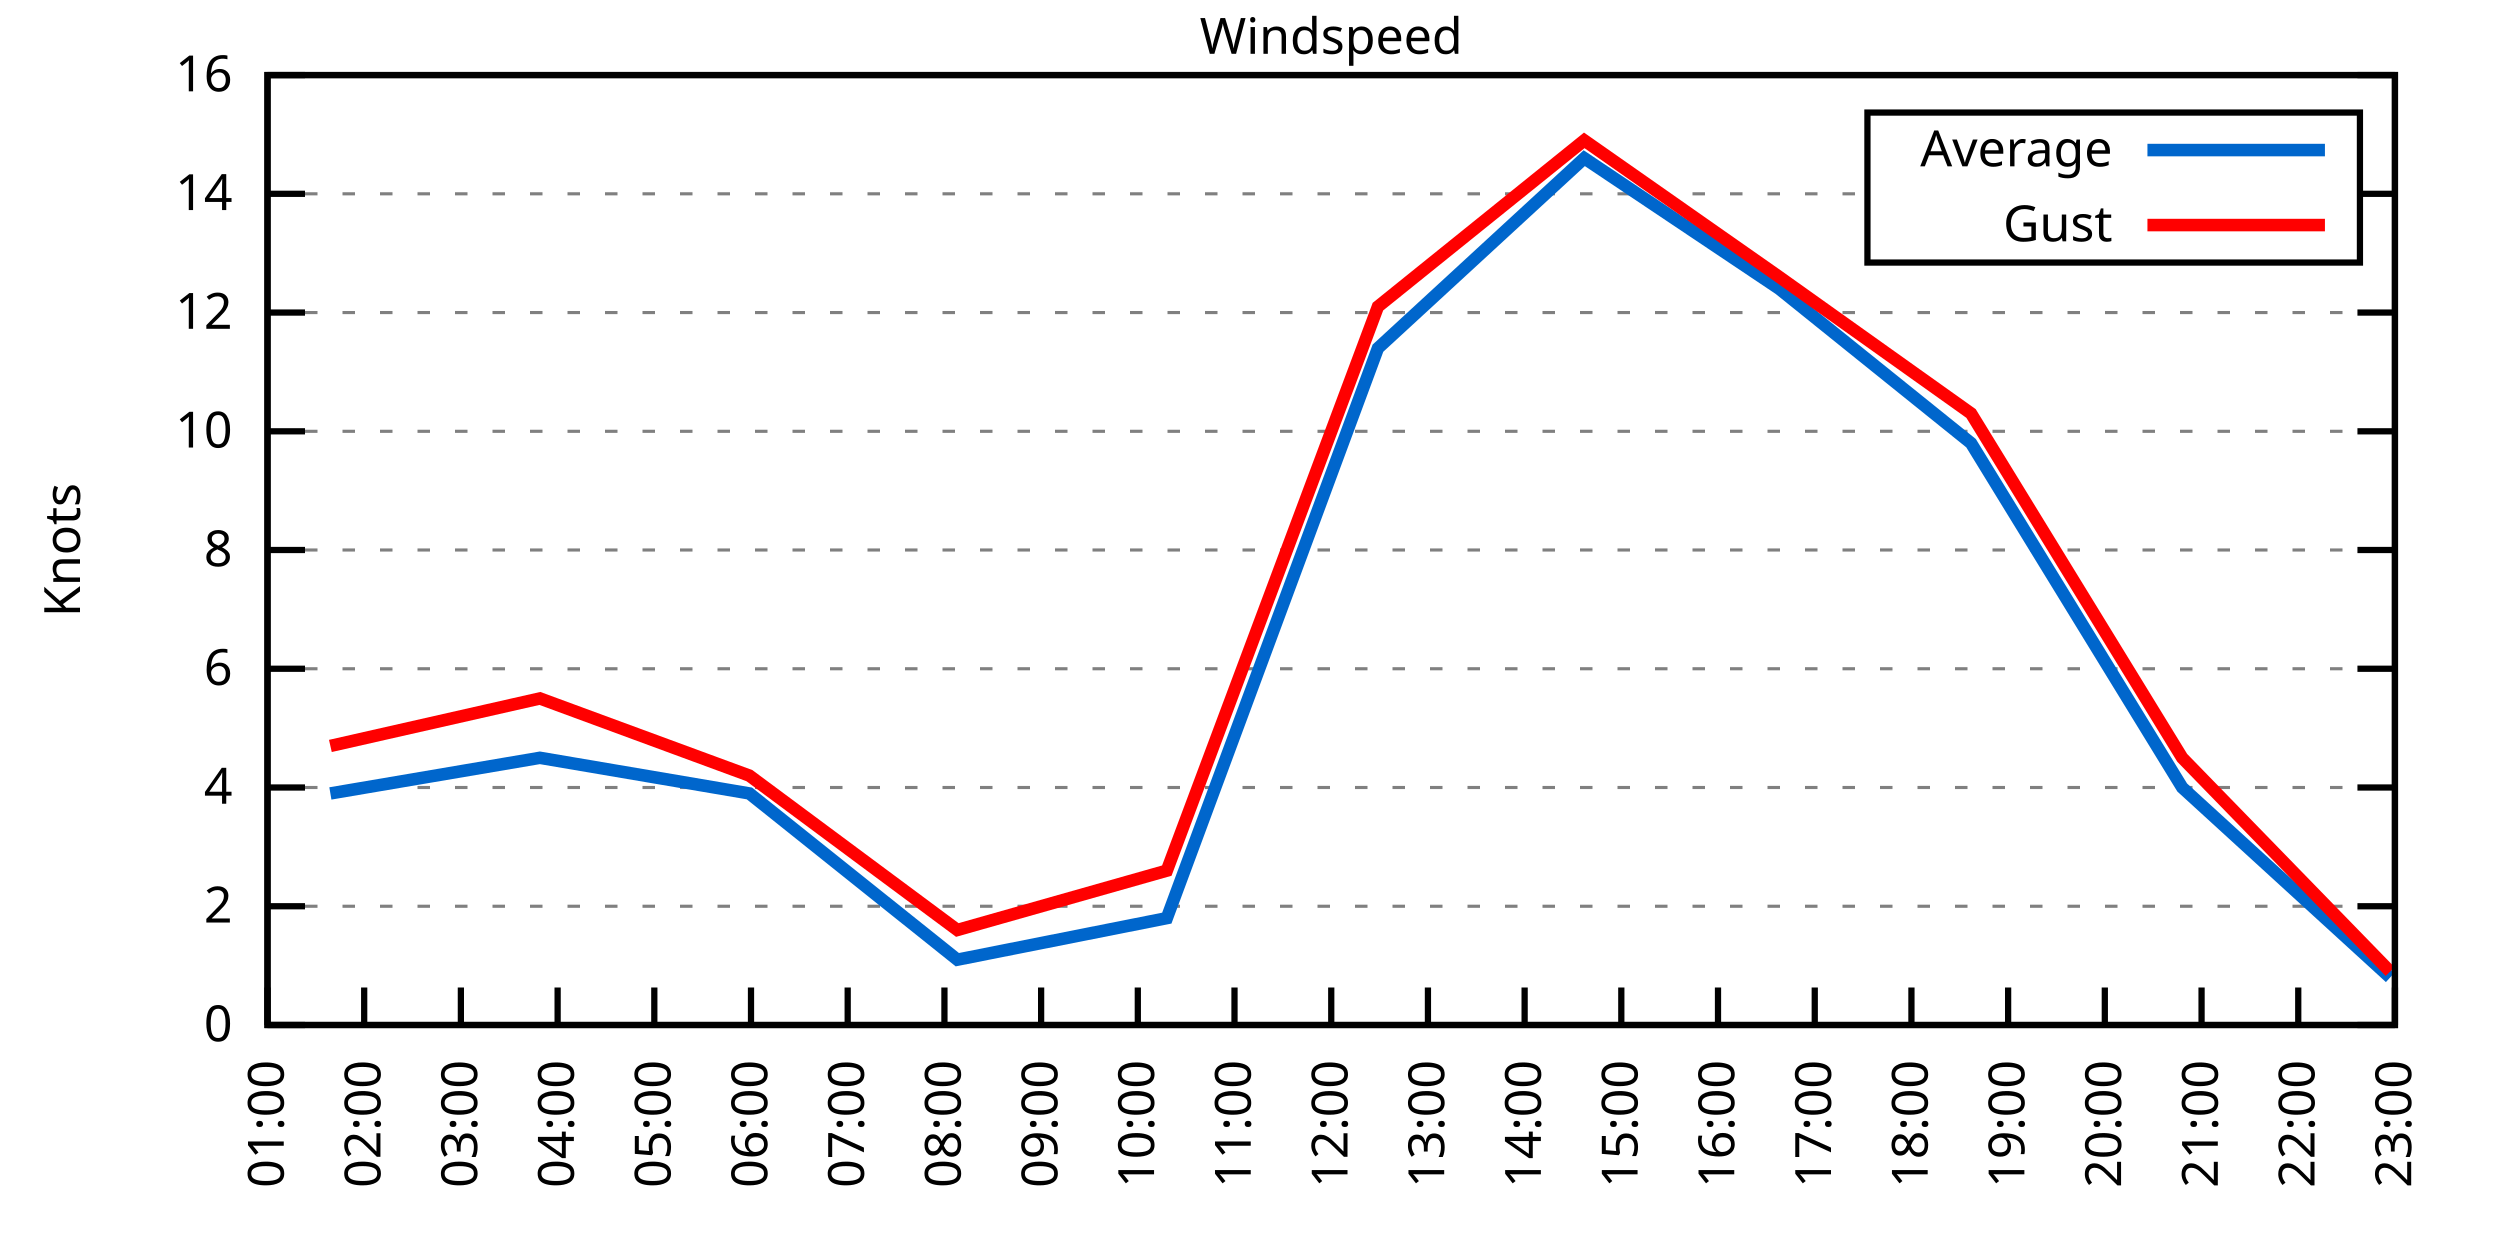
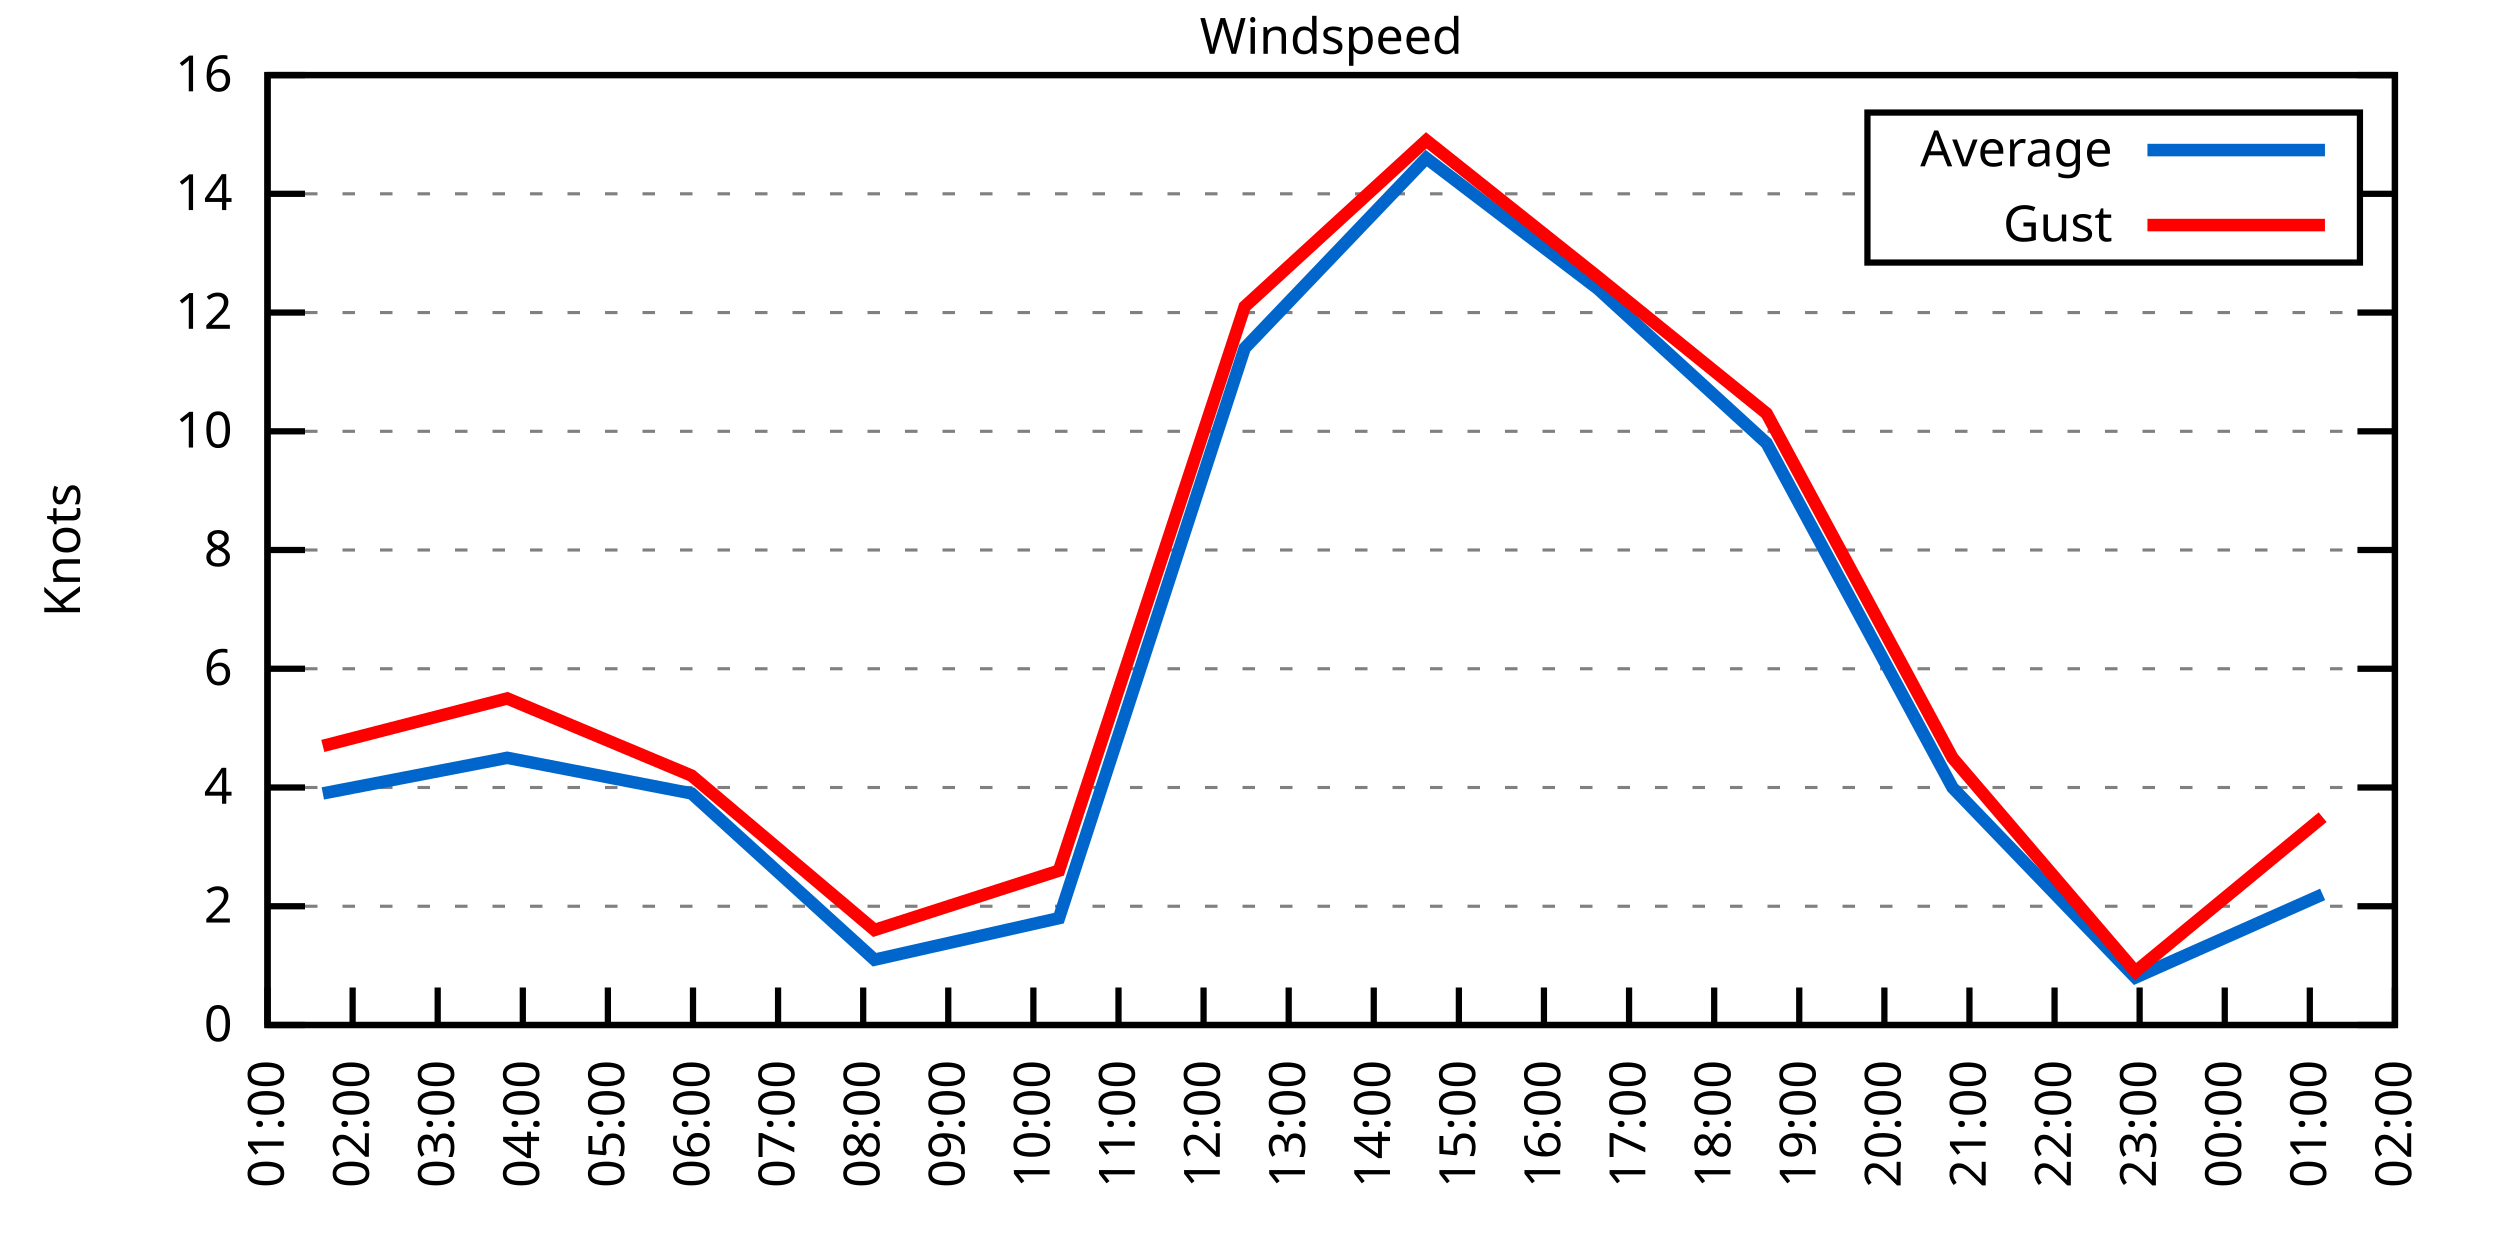
<svg xmlns="http://www.w3.org/2000/svg" xmlns:xlink="http://www.w3.org/1999/xlink" width="400" height="200" viewBox="0 0 400 200">
  <g id="gnuplot_canvas">
    <rect x="0" y="0" width="400" height="200" fill="none" />
    <defs>
      <circle id="gpDot" r="0.5" stroke-width="0.5" stroke="currentColor" />
      <path id="gpPt0" stroke-width="0.333" stroke="currentColor" d="M-1,0 h2 M0,-1 v2" />
      <path id="gpPt1" stroke-width="0.333" stroke="currentColor" d="M-1,-1 L1,1 M1,-1 L-1,1" />
      <path id="gpPt2" stroke-width="0.333" stroke="currentColor" d="M-1,0 L1,0 M0,-1 L0,1 M-1,-1 L1,1 M-1,1 L1,-1" />
      <rect id="gpPt3" stroke-width="0.333" stroke="currentColor" x="-1" y="-1" width="2" height="2" />
      <rect id="gpPt4" stroke-width="0.333" stroke="currentColor" fill="currentColor" x="-1" y="-1" width="2" height="2" />
      <circle id="gpPt5" stroke-width="0.333" stroke="currentColor" cx="0" cy="0" r="1" />
      <use xlink:href="#gpPt5" id="gpPt6" fill="currentColor" stroke="none" />
      <path id="gpPt7" stroke-width="0.333" stroke="currentColor" d="M0,-1.33 L-1.33,0.67 L1.33,0.67 z" />
      <use xlink:href="#gpPt7" id="gpPt8" fill="currentColor" stroke="none" />
      <use xlink:href="#gpPt7" id="gpPt9" stroke="currentColor" transform="rotate(180)" />
      <use xlink:href="#gpPt9" id="gpPt10" fill="currentColor" stroke="none" />
      <use xlink:href="#gpPt3" id="gpPt11" stroke="currentColor" transform="rotate(45)" />
      <use xlink:href="#gpPt11" id="gpPt12" fill="currentColor" stroke="none" />
      <path id="gpPt13" stroke-width="0.333" stroke="currentColor" d="M0,1.330 L1.265,0.411 L0.782,-1.067 L-0.782,-1.076 L-1.265,0.411 z" />
      <use xlink:href="#gpPt13" id="gpPt14" fill="currentColor" stroke="none" />
      <filter id="textbox" filterUnits="objectBoundingBox" x="0" y="0" height="1" width="1">
        <feFlood flood-color="white" flood-opacity="1" result="bgnd" />
        <feComposite in="SourceGraphic" in2="bgnd" operator="atop" />
      </filter>
      <filter id="greybox" filterUnits="objectBoundingBox" x="0" y="0" height="1" width="1">
        <feFlood flood-color="lightgrey" flood-opacity="1" result="grey" />
        <feComposite in="SourceGraphic" in2="grey" operator="atop" />
      </filter>
    </defs>
    <g fill="none" color="white" stroke="currentColor" stroke-width="1.00" stroke-linecap="butt" stroke-linejoin="miter">
</g>
    <g fill="none" color="black" stroke="currentColor" stroke-width="1.00" stroke-linecap="butt" stroke-linejoin="miter">
      <g stroke="none" shape-rendering="crispEdges">
        <polygon fill="rgb(255, 255, 255)" points="42.80,164.00 383.18,164.00 383.18,12.02 42.80,12.02 " />
      </g>
    </g>
    <g fill="none" color="black" stroke="currentColor" stroke-width="1.00" stroke-linecap="butt" stroke-linejoin="miter">
</g>
    <g fill="none" color="black" stroke="black" stroke-width="0.50" stroke-linecap="butt" stroke-linejoin="miter">
</g>
    <g fill="none" color="gray" stroke="currentColor" stroke-width="0.50" stroke-linecap="butt" stroke-linejoin="miter">
      <path stroke="gray" stroke-dasharray="2,4" class="gridline" d="M42.80,164.00 L383.19,164.00  " />
    </g>
    <g fill="none" color="gray" stroke="gray" stroke-width="1.00" stroke-linecap="butt" stroke-linejoin="miter">
</g>
    <g fill="none" color="black" stroke="currentColor" stroke-width="1.00" stroke-linecap="butt" stroke-linejoin="miter">
      <path stroke="black" d="M42.80,164.00 L48.80,164.00 M383.19,164.00 L377.19,164.00  " />
      <g transform="translate(37.20,166.60)" stroke="none" fill="black" font-family="Sans" font-size="8.00" text-anchor="end">
        <text>
          <tspan font-family="Sans"> 0</tspan>
        </text>
      </g>
    </g>
    <g fill="none" color="black" stroke="currentColor" stroke-width="1.00" stroke-linecap="butt" stroke-linejoin="miter">
</g>
    <g fill="none" color="black" stroke="black" stroke-width="0.50" stroke-linecap="butt" stroke-linejoin="miter">
</g>
    <g fill="none" color="gray" stroke="currentColor" stroke-width="0.50" stroke-linecap="butt" stroke-linejoin="miter">
      <path stroke="gray" stroke-dasharray="2,4" class="gridline" d="M42.80,145.00 L383.19,145.00  " />
    </g>
    <g fill="none" color="gray" stroke="gray" stroke-width="1.00" stroke-linecap="butt" stroke-linejoin="miter">
</g>
    <g fill="none" color="black" stroke="currentColor" stroke-width="1.00" stroke-linecap="butt" stroke-linejoin="miter">
      <path stroke="black" d="M42.80,145.00 L48.80,145.00 M383.19,145.00 L377.19,145.00  " />
      <g transform="translate(37.20,147.60)" stroke="none" fill="black" font-family="Sans" font-size="8.00" text-anchor="end">
        <text>
          <tspan font-family="Sans"> 2</tspan>
        </text>
      </g>
    </g>
    <g fill="none" color="black" stroke="currentColor" stroke-width="1.00" stroke-linecap="butt" stroke-linejoin="miter">
</g>
    <g fill="none" color="black" stroke="black" stroke-width="0.50" stroke-linecap="butt" stroke-linejoin="miter">
</g>
    <g fill="none" color="gray" stroke="currentColor" stroke-width="0.50" stroke-linecap="butt" stroke-linejoin="miter">
      <path stroke="gray" stroke-dasharray="2,4" class="gridline" d="M42.80,126.00 L383.19,126.00  " />
    </g>
    <g fill="none" color="gray" stroke="gray" stroke-width="1.00" stroke-linecap="butt" stroke-linejoin="miter">
</g>
    <g fill="none" color="black" stroke="currentColor" stroke-width="1.00" stroke-linecap="butt" stroke-linejoin="miter">
      <path stroke="black" d="M42.80,126.00 L48.80,126.00 M383.19,126.00 L377.19,126.00  " />
      <g transform="translate(37.20,128.60)" stroke="none" fill="black" font-family="Sans" font-size="8.00" text-anchor="end">
        <text>
          <tspan font-family="Sans"> 4</tspan>
        </text>
      </g>
    </g>
    <g fill="none" color="black" stroke="currentColor" stroke-width="1.00" stroke-linecap="butt" stroke-linejoin="miter">
</g>
    <g fill="none" color="black" stroke="black" stroke-width="0.50" stroke-linecap="butt" stroke-linejoin="miter">
</g>
    <g fill="none" color="gray" stroke="currentColor" stroke-width="0.50" stroke-linecap="butt" stroke-linejoin="miter">
      <path stroke="gray" stroke-dasharray="2,4" class="gridline" d="M42.80,107.00 L383.19,107.00  " />
    </g>
    <g fill="none" color="gray" stroke="gray" stroke-width="1.00" stroke-linecap="butt" stroke-linejoin="miter">
</g>
    <g fill="none" color="black" stroke="currentColor" stroke-width="1.00" stroke-linecap="butt" stroke-linejoin="miter">
      <path stroke="black" d="M42.80,107.00 L48.80,107.00 M383.19,107.00 L377.19,107.00  " />
      <g transform="translate(37.20,109.60)" stroke="none" fill="black" font-family="Sans" font-size="8.00" text-anchor="end">
        <text>
          <tspan font-family="Sans"> 6</tspan>
        </text>
      </g>
    </g>
    <g fill="none" color="black" stroke="currentColor" stroke-width="1.00" stroke-linecap="butt" stroke-linejoin="miter">
</g>
    <g fill="none" color="black" stroke="black" stroke-width="0.50" stroke-linecap="butt" stroke-linejoin="miter">
</g>
    <g fill="none" color="gray" stroke="currentColor" stroke-width="0.50" stroke-linecap="butt" stroke-linejoin="miter">
      <path stroke="gray" stroke-dasharray="2,4" class="gridline" d="M42.80,88.00 L383.19,88.00  " />
    </g>
    <g fill="none" color="gray" stroke="gray" stroke-width="1.00" stroke-linecap="butt" stroke-linejoin="miter">
</g>
    <g fill="none" color="black" stroke="currentColor" stroke-width="1.00" stroke-linecap="butt" stroke-linejoin="miter">
      <path stroke="black" d="M42.80,88.00 L48.80,88.00 M383.19,88.00 L377.19,88.00  " />
      <g transform="translate(37.20,90.60)" stroke="none" fill="black" font-family="Sans" font-size="8.00" text-anchor="end">
        <text>
          <tspan font-family="Sans"> 8</tspan>
        </text>
      </g>
    </g>
    <g fill="none" color="black" stroke="currentColor" stroke-width="1.00" stroke-linecap="butt" stroke-linejoin="miter">
</g>
    <g fill="none" color="black" stroke="black" stroke-width="0.50" stroke-linecap="butt" stroke-linejoin="miter">
</g>
    <g fill="none" color="gray" stroke="currentColor" stroke-width="0.50" stroke-linecap="butt" stroke-linejoin="miter">
      <path stroke="gray" stroke-dasharray="2,4" class="gridline" d="M42.80,69.01 L383.19,69.01  " />
    </g>
    <g fill="none" color="gray" stroke="gray" stroke-width="1.00" stroke-linecap="butt" stroke-linejoin="miter">
</g>
    <g fill="none" color="black" stroke="currentColor" stroke-width="1.00" stroke-linecap="butt" stroke-linejoin="miter">
      <path stroke="black" d="M42.80,69.01 L48.80,69.01 M383.19,69.01 L377.19,69.01  " />
      <g transform="translate(37.20,71.61)" stroke="none" fill="black" font-family="Sans" font-size="8.00" text-anchor="end">
        <text>
          <tspan font-family="Sans"> 10</tspan>
        </text>
      </g>
    </g>
    <g fill="none" color="black" stroke="currentColor" stroke-width="1.00" stroke-linecap="butt" stroke-linejoin="miter">
</g>
    <g fill="none" color="black" stroke="black" stroke-width="0.50" stroke-linecap="butt" stroke-linejoin="miter">
</g>
    <g fill="none" color="gray" stroke="currentColor" stroke-width="0.50" stroke-linecap="butt" stroke-linejoin="miter">
      <path stroke="gray" stroke-dasharray="2,4" class="gridline" d="M42.80,50.01 L383.19,50.01  " />
    </g>
    <g fill="none" color="gray" stroke="gray" stroke-width="1.00" stroke-linecap="butt" stroke-linejoin="miter">
</g>
    <g fill="none" color="black" stroke="currentColor" stroke-width="1.00" stroke-linecap="butt" stroke-linejoin="miter">
      <path stroke="black" d="M42.80,50.01 L48.80,50.01 M383.19,50.01 L377.19,50.01  " />
      <g transform="translate(37.20,52.61)" stroke="none" fill="black" font-family="Sans" font-size="8.00" text-anchor="end">
        <text>
          <tspan font-family="Sans"> 12</tspan>
        </text>
      </g>
    </g>
    <g fill="none" color="black" stroke="currentColor" stroke-width="1.00" stroke-linecap="butt" stroke-linejoin="miter">
</g>
    <g fill="none" color="black" stroke="black" stroke-width="0.50" stroke-linecap="butt" stroke-linejoin="miter">
</g>
    <g fill="none" color="gray" stroke="currentColor" stroke-width="0.50" stroke-linecap="butt" stroke-linejoin="miter">
      <path stroke="gray" stroke-dasharray="2,4" class="gridline" d="M42.80,31.01 L298.79,31.01 M377.59,31.01 L383.19,31.01  " />
    </g>
    <g fill="none" color="gray" stroke="gray" stroke-width="1.00" stroke-linecap="butt" stroke-linejoin="miter">
</g>
    <g fill="none" color="black" stroke="currentColor" stroke-width="1.00" stroke-linecap="butt" stroke-linejoin="miter">
      <path stroke="black" d="M42.80,31.01 L48.80,31.01 M383.19,31.01 L377.19,31.01  " />
      <g transform="translate(37.20,33.61)" stroke="none" fill="black" font-family="Sans" font-size="8.00" text-anchor="end">
        <text>
          <tspan font-family="Sans"> 14</tspan>
        </text>
      </g>
    </g>
    <g fill="none" color="black" stroke="currentColor" stroke-width="1.00" stroke-linecap="butt" stroke-linejoin="miter">
</g>
    <g fill="none" color="black" stroke="black" stroke-width="0.50" stroke-linecap="butt" stroke-linejoin="miter">
</g>
    <g fill="none" color="gray" stroke="currentColor" stroke-width="0.50" stroke-linecap="butt" stroke-linejoin="miter">
      <path stroke="gray" stroke-dasharray="2,4" class="gridline" d="M42.80,12.01 L383.19,12.01  " />
    </g>
    <g fill="none" color="gray" stroke="gray" stroke-width="1.00" stroke-linecap="butt" stroke-linejoin="miter">
</g>
    <g fill="none" color="black" stroke="currentColor" stroke-width="1.00" stroke-linecap="butt" stroke-linejoin="miter">
      <path stroke="black" d="M42.80,12.01 L48.80,12.01 M383.19,12.01 L377.19,12.01  " />
      <g transform="translate(37.20,14.61)" stroke="none" fill="black" font-family="Sans" font-size="8.00" text-anchor="end">
        <text>
          <tspan font-family="Sans"> 16</tspan>
        </text>
      </g>
    </g>
    <g fill="none" color="black" stroke="currentColor" stroke-width="1.00" stroke-linecap="butt" stroke-linejoin="miter">
      <path stroke="black" d="M42.80,164.00 L42.80,158.00  " />
      <g transform="translate(45.40,169.60) rotate(270.00)" stroke="none" fill="black" font-family="Sans" font-size="8.00" text-anchor="end">
        <text>
          <tspan font-family="Sans">01:00</tspan>
        </text>
      </g>
    </g>
    <g fill="none" color="black" stroke="currentColor" stroke-width="1.00" stroke-linecap="butt" stroke-linejoin="miter">
-       <path stroke="black" d="M58.27,164.00 L58.27,158.00  " />
-       <g transform="translate(60.87,169.60) rotate(270.00)" stroke="none" fill="black" font-family="Sans" font-size="8.00" text-anchor="end">
+       <path stroke="black" d="M56.42,164.00 L56.42,158.00  " />
+       <g transform="translate(59.02,169.60) rotate(270.00)" stroke="none" fill="black" font-family="Sans" font-size="8.00" text-anchor="end">
        <text>
          <tspan font-family="Sans">02:00</tspan>
        </text>
      </g>
    </g>
    <g fill="none" color="black" stroke="currentColor" stroke-width="1.00" stroke-linecap="butt" stroke-linejoin="miter">
-       <path stroke="black" d="M73.74,164.00 L73.74,158.00  " />
-       <g transform="translate(76.34,169.60) rotate(270.00)" stroke="none" fill="black" font-family="Sans" font-size="8.00" text-anchor="end">
+       <path stroke="black" d="M70.03,164.00 L70.03,158.00  " />
+       <g transform="translate(72.63,169.60) rotate(270.00)" stroke="none" fill="black" font-family="Sans" font-size="8.00" text-anchor="end">
        <text>
          <tspan font-family="Sans">03:00</tspan>
        </text>
      </g>
    </g>
    <g fill="none" color="black" stroke="currentColor" stroke-width="1.00" stroke-linecap="butt" stroke-linejoin="miter">
-       <path stroke="black" d="M89.22,164.00 L89.22,158.00  " />
-       <g transform="translate(91.82,169.60) rotate(270.00)" stroke="none" fill="black" font-family="Sans" font-size="8.00" text-anchor="end">
+       <path stroke="black" d="M83.65,164.00 L83.65,158.00  " />
+       <g transform="translate(86.25,169.60) rotate(270.00)" stroke="none" fill="black" font-family="Sans" font-size="8.00" text-anchor="end">
        <text>
          <tspan font-family="Sans">04:00</tspan>
        </text>
      </g>
    </g>
    <g fill="none" color="black" stroke="currentColor" stroke-width="1.00" stroke-linecap="butt" stroke-linejoin="miter">
-       <path stroke="black" d="M104.69,164.00 L104.69,158.00  " />
-       <g transform="translate(107.29,169.60) rotate(270.00)" stroke="none" fill="black" font-family="Sans" font-size="8.00" text-anchor="end">
+       <path stroke="black" d="M97.26,164.00 L97.26,158.00  " />
+       <g transform="translate(99.86,169.60) rotate(270.00)" stroke="none" fill="black" font-family="Sans" font-size="8.00" text-anchor="end">
        <text>
          <tspan font-family="Sans">05:00</tspan>
        </text>
      </g>
    </g>
    <g fill="none" color="black" stroke="currentColor" stroke-width="1.00" stroke-linecap="butt" stroke-linejoin="miter">
-       <path stroke="black" d="M120.16,164.00 L120.16,158.00  " />
-       <g transform="translate(122.76,169.60) rotate(270.00)" stroke="none" fill="black" font-family="Sans" font-size="8.00" text-anchor="end">
+       <path stroke="black" d="M110.88,164.00 L110.88,158.00  " />
+       <g transform="translate(113.48,169.60) rotate(270.00)" stroke="none" fill="black" font-family="Sans" font-size="8.00" text-anchor="end">
        <text>
          <tspan font-family="Sans">06:00</tspan>
        </text>
      </g>
    </g>
    <g fill="none" color="black" stroke="currentColor" stroke-width="1.00" stroke-linecap="butt" stroke-linejoin="miter">
-       <path stroke="black" d="M135.63,164.00 L135.63,158.00  " />
-       <g transform="translate(138.23,169.60) rotate(270.00)" stroke="none" fill="black" font-family="Sans" font-size="8.00" text-anchor="end">
+       <path stroke="black" d="M124.49,164.00 L124.49,158.00  " />
+       <g transform="translate(127.09,169.60) rotate(270.00)" stroke="none" fill="black" font-family="Sans" font-size="8.00" text-anchor="end">
        <text>
          <tspan font-family="Sans">07:00</tspan>
        </text>
      </g>
    </g>
    <g fill="none" color="black" stroke="currentColor" stroke-width="1.00" stroke-linecap="butt" stroke-linejoin="miter">
-       <path stroke="black" d="M151.11,164.00 L151.11,158.00  " />
-       <g transform="translate(153.71,169.60) rotate(270.00)" stroke="none" fill="black" font-family="Sans" font-size="8.00" text-anchor="end">
+       <path stroke="black" d="M138.11,164.00 L138.11,158.00  " />
+       <g transform="translate(140.71,169.60) rotate(270.00)" stroke="none" fill="black" font-family="Sans" font-size="8.00" text-anchor="end">
        <text>
          <tspan font-family="Sans">08:00</tspan>
        </text>
      </g>
    </g>
    <g fill="none" color="black" stroke="currentColor" stroke-width="1.00" stroke-linecap="butt" stroke-linejoin="miter">
-       <path stroke="black" d="M166.58,164.00 L166.58,158.00  " />
-       <g transform="translate(169.18,169.60) rotate(270.00)" stroke="none" fill="black" font-family="Sans" font-size="8.00" text-anchor="end">
+       <path stroke="black" d="M151.72,164.00 L151.72,158.00  " />
+       <g transform="translate(154.32,169.60) rotate(270.00)" stroke="none" fill="black" font-family="Sans" font-size="8.00" text-anchor="end">
        <text>
          <tspan font-family="Sans">09:00</tspan>
        </text>
      </g>
    </g>
    <g fill="none" color="black" stroke="currentColor" stroke-width="1.00" stroke-linecap="butt" stroke-linejoin="miter">
-       <path stroke="black" d="M182.05,164.00 L182.05,158.00  " />
-       <g transform="translate(184.65,169.60) rotate(270.00)" stroke="none" fill="black" font-family="Sans" font-size="8.00" text-anchor="end">
+       <path stroke="black" d="M165.34,164.00 L165.34,158.00  " />
+       <g transform="translate(167.94,169.60) rotate(270.00)" stroke="none" fill="black" font-family="Sans" font-size="8.00" text-anchor="end">
        <text>
          <tspan font-family="Sans">10:00</tspan>
        </text>
      </g>
    </g>
    <g fill="none" color="black" stroke="currentColor" stroke-width="1.00" stroke-linecap="butt" stroke-linejoin="miter">
-       <path stroke="black" d="M197.52,164.00 L197.52,158.00  " />
-       <g transform="translate(200.12,169.60) rotate(270.00)" stroke="none" fill="black" font-family="Sans" font-size="8.00" text-anchor="end">
+       <path stroke="black" d="M178.96,164.00 L178.96,158.00  " />
+       <g transform="translate(181.56,169.60) rotate(270.00)" stroke="none" fill="black" font-family="Sans" font-size="8.00" text-anchor="end">
        <text>
          <tspan font-family="Sans">11:00</tspan>
        </text>
      </g>
    </g>
    <g fill="none" color="black" stroke="currentColor" stroke-width="1.00" stroke-linecap="butt" stroke-linejoin="miter">
-       <path stroke="black" d="M213.00,164.00 L213.00,158.00  " />
-       <g transform="translate(215.60,169.60) rotate(270.00)" stroke="none" fill="black" font-family="Sans" font-size="8.00" text-anchor="end">
+       <path stroke="black" d="M192.57,164.00 L192.57,158.00  " />
+       <g transform="translate(195.17,169.60) rotate(270.00)" stroke="none" fill="black" font-family="Sans" font-size="8.00" text-anchor="end">
        <text>
          <tspan font-family="Sans">12:00</tspan>
        </text>
      </g>
    </g>
    <g fill="none" color="black" stroke="currentColor" stroke-width="1.00" stroke-linecap="butt" stroke-linejoin="miter">
-       <path stroke="black" d="M228.47,164.00 L228.47,158.00  " />
-       <g transform="translate(231.07,169.60) rotate(270.00)" stroke="none" fill="black" font-family="Sans" font-size="8.00" text-anchor="end">
+       <path stroke="black" d="M206.19,164.00 L206.19,158.00  " />
+       <g transform="translate(208.79,169.60) rotate(270.00)" stroke="none" fill="black" font-family="Sans" font-size="8.00" text-anchor="end">
        <text>
          <tspan font-family="Sans">13:00</tspan>
        </text>
      </g>
    </g>
    <g fill="none" color="black" stroke="currentColor" stroke-width="1.00" stroke-linecap="butt" stroke-linejoin="miter">
-       <path stroke="black" d="M243.94,164.00 L243.94,158.00  " />
-       <g transform="translate(246.54,169.60) rotate(270.00)" stroke="none" fill="black" font-family="Sans" font-size="8.00" text-anchor="end">
+       <path stroke="black" d="M219.80,164.00 L219.80,158.00  " />
+       <g transform="translate(222.40,169.60) rotate(270.00)" stroke="none" fill="black" font-family="Sans" font-size="8.00" text-anchor="end">
        <text>
          <tspan font-family="Sans">14:00</tspan>
        </text>
      </g>
    </g>
    <g fill="none" color="black" stroke="currentColor" stroke-width="1.00" stroke-linecap="butt" stroke-linejoin="miter">
-       <path stroke="black" d="M259.41,164.00 L259.41,158.00  " />
-       <g transform="translate(262.01,169.60) rotate(270.00)" stroke="none" fill="black" font-family="Sans" font-size="8.00" text-anchor="end">
+       <path stroke="black" d="M233.42,164.00 L233.42,158.00  " />
+       <g transform="translate(236.02,169.60) rotate(270.00)" stroke="none" fill="black" font-family="Sans" font-size="8.00" text-anchor="end">
        <text>
          <tspan font-family="Sans">15:00</tspan>
        </text>
      </g>
    </g>
    <g fill="none" color="black" stroke="currentColor" stroke-width="1.00" stroke-linecap="butt" stroke-linejoin="miter">
-       <path stroke="black" d="M274.88,164.00 L274.88,158.00  " />
-       <g transform="translate(277.48,169.60) rotate(270.00)" stroke="none" fill="black" font-family="Sans" font-size="8.00" text-anchor="end">
+       <path stroke="black" d="M247.03,164.00 L247.03,158.00  " />
+       <g transform="translate(249.63,169.60) rotate(270.00)" stroke="none" fill="black" font-family="Sans" font-size="8.00" text-anchor="end">
        <text>
          <tspan font-family="Sans">16:00</tspan>
        </text>
      </g>
    </g>
    <g fill="none" color="black" stroke="currentColor" stroke-width="1.00" stroke-linecap="butt" stroke-linejoin="miter">
-       <path stroke="black" d="M290.36,164.00 L290.36,158.00  " />
-       <g transform="translate(292.96,169.60) rotate(270.00)" stroke="none" fill="black" font-family="Sans" font-size="8.00" text-anchor="end">
+       <path stroke="black" d="M260.65,164.00 L260.65,158.00  " />
+       <g transform="translate(263.25,169.60) rotate(270.00)" stroke="none" fill="black" font-family="Sans" font-size="8.00" text-anchor="end">
        <text>
          <tspan font-family="Sans">17:00</tspan>
        </text>
      </g>
    </g>
    <g fill="none" color="black" stroke="currentColor" stroke-width="1.00" stroke-linecap="butt" stroke-linejoin="miter">
-       <path stroke="black" d="M305.83,164.00 L305.83,158.00  " />
-       <g transform="translate(308.43,169.60) rotate(270.00)" stroke="none" fill="black" font-family="Sans" font-size="8.00" text-anchor="end">
+       <path stroke="black" d="M274.27,164.00 L274.27,158.00  " />
+       <g transform="translate(276.87,169.60) rotate(270.00)" stroke="none" fill="black" font-family="Sans" font-size="8.00" text-anchor="end">
        <text>
          <tspan font-family="Sans">18:00</tspan>
        </text>
      </g>
    </g>
    <g fill="none" color="black" stroke="currentColor" stroke-width="1.00" stroke-linecap="butt" stroke-linejoin="miter">
-       <path stroke="black" d="M321.30,164.00 L321.30,158.00  " />
-       <g transform="translate(323.90,169.60) rotate(270.00)" stroke="none" fill="black" font-family="Sans" font-size="8.00" text-anchor="end">
+       <path stroke="black" d="M287.88,164.00 L287.88,158.00  " />
+       <g transform="translate(290.48,169.60) rotate(270.00)" stroke="none" fill="black" font-family="Sans" font-size="8.00" text-anchor="end">
        <text>
          <tspan font-family="Sans">19:00</tspan>
        </text>
      </g>
    </g>
    <g fill="none" color="black" stroke="currentColor" stroke-width="1.00" stroke-linecap="butt" stroke-linejoin="miter">
-       <path stroke="black" d="M336.77,164.00 L336.77,158.00  " />
-       <g transform="translate(339.37,169.60) rotate(270.00)" stroke="none" fill="black" font-family="Sans" font-size="8.00" text-anchor="end">
+       <path stroke="black" d="M301.50,164.00 L301.50,158.00  " />
+       <g transform="translate(304.10,169.60) rotate(270.00)" stroke="none" fill="black" font-family="Sans" font-size="8.00" text-anchor="end">
        <text>
          <tspan font-family="Sans">20:00</tspan>
        </text>
      </g>
    </g>
    <g fill="none" color="black" stroke="currentColor" stroke-width="1.00" stroke-linecap="butt" stroke-linejoin="miter">
-       <path stroke="black" d="M352.25,164.00 L352.25,158.00  " />
-       <g transform="translate(354.85,169.60) rotate(270.00)" stroke="none" fill="black" font-family="Sans" font-size="8.00" text-anchor="end">
+       <path stroke="black" d="M315.11,164.00 L315.11,158.00  " />
+       <g transform="translate(317.71,169.60) rotate(270.00)" stroke="none" fill="black" font-family="Sans" font-size="8.00" text-anchor="end">
        <text>
          <tspan font-family="Sans">21:00</tspan>
        </text>
      </g>
    </g>
    <g fill="none" color="black" stroke="currentColor" stroke-width="1.00" stroke-linecap="butt" stroke-linejoin="miter">
-       <path stroke="black" d="M367.72,164.00 L367.72,158.00  " />
-       <g transform="translate(370.32,169.60) rotate(270.00)" stroke="none" fill="black" font-family="Sans" font-size="8.00" text-anchor="end">
+       <path stroke="black" d="M328.73,164.00 L328.73,158.00  " />
+       <g transform="translate(331.33,169.60) rotate(270.00)" stroke="none" fill="black" font-family="Sans" font-size="8.00" text-anchor="end">
        <text>
          <tspan font-family="Sans">22:00</tspan>
+         </text>
+       </g>
+     </g>
+     <g fill="none" color="black" stroke="currentColor" stroke-width="1.00" stroke-linecap="butt" stroke-linejoin="miter">
+       <path stroke="black" d="M342.34,164.00 L342.34,158.00  " />
+       <g transform="translate(344.94,169.60) rotate(270.00)" stroke="none" fill="black" font-family="Sans" font-size="8.00" text-anchor="end">
+         <text>
+           <tspan font-family="Sans">23:00</tspan>
+         </text>
+       </g>
+     </g>
+     <g fill="none" color="black" stroke="currentColor" stroke-width="1.00" stroke-linecap="butt" stroke-linejoin="miter">
+       <path stroke="black" d="M355.96,164.00 L355.96,158.00  " />
+       <g transform="translate(358.56,169.60) rotate(270.00)" stroke="none" fill="black" font-family="Sans" font-size="8.00" text-anchor="end">
+         <text>
+           <tspan font-family="Sans">00:00</tspan>
+         </text>
+       </g>
+     </g>
+     <g fill="none" color="black" stroke="currentColor" stroke-width="1.00" stroke-linecap="butt" stroke-linejoin="miter">
+       <path stroke="black" d="M369.57,164.00 L369.57,158.00  " />
+       <g transform="translate(372.17,169.60) rotate(270.00)" stroke="none" fill="black" font-family="Sans" font-size="8.00" text-anchor="end">
+         <text>
+           <tspan font-family="Sans">01:00</tspan>
        </text>
      </g>
    </g>
    <g fill="none" color="black" stroke="currentColor" stroke-width="1.00" stroke-linecap="butt" stroke-linejoin="miter">
      <path stroke="black" d="M383.19,164.00 L383.19,158.00  " />
      <g transform="translate(385.79,169.60) rotate(270.00)" stroke="none" fill="black" font-family="Sans" font-size="8.00" text-anchor="end">
        <text>
-           <tspan font-family="Sans">23:00</tspan>
+           <tspan font-family="Sans">02:00</tspan>
        </text>
      </g>
    </g>
    <g fill="none" color="black" stroke="currentColor" stroke-width="1.00" stroke-linecap="butt" stroke-linejoin="miter">
</g>
    <g fill="none" color="black" stroke="currentColor" stroke-width="1.00" stroke-linecap="butt" stroke-linejoin="miter">
      <path stroke="black" d="M42.80,12.01 L42.80,164.00 L383.19,164.00 L383.19,12.01 L42.80,12.01 Z  " />
    </g>
    <g fill="none" color="black" stroke="currentColor" stroke-width="1.00" stroke-linecap="butt" stroke-linejoin="miter">
</g>
    <g fill="none" color="black" stroke="currentColor" stroke-width="1.00" stroke-linecap="butt" stroke-linejoin="miter">
      <path stroke="black" d="M298.79,42.01 L298.79,18.01 L377.59,18.01 L377.59,42.01 L298.79,42.01 Z  " />
    </g>
    <g id="Windspeed_plot_1">
      <g fill="none" color="white" stroke="black" stroke-width="2.00" stroke-linecap="butt" stroke-linejoin="miter">
</g>
      <g fill="none" color="black" stroke="currentColor" stroke-width="2.00" stroke-linecap="butt" stroke-linejoin="miter">
        <g transform="translate(337.99,26.61)" stroke="none" fill="black" font-family="Sans" font-size="8.00" text-anchor="end">
          <text>
            <tspan font-family="Sans">Average</tspan>
          </text>
        </g>
      </g>
      <g fill="none" color="black" stroke="currentColor" stroke-width="2.00" stroke-linecap="butt" stroke-linejoin="miter">
-         <path stroke="rgb(  0, 102, 204)" d="M343.59,24.01 L371.99,24.01 M52.86,126.95 L86.38,121.25 L119.90,126.95 L153.17,153.55 L186.69,146.90 L220.47,55.71   L253.48,25.31 L284.68,46.21 L315.37,70.91 L349.15,126.00 L382.42,156.40  " />
+         <path stroke="rgb(  0, 102, 204)" d="M343.59,24.01 L371.99,24.01 M51.65,126.95 L81.15,121.25 L110.65,126.95 L139.92,153.55 L169.43,146.90 L199.15,55.71   L228.20,25.31 L255.66,46.21 L282.66,70.91 L312.39,126.00 L341.66,156.40 L371.62,143.10  " />
      </g>
    </g>
    <g id="Windspeed_plot_2">
      <g fill="none" color="black" stroke="currentColor" stroke-width="2.00" stroke-linecap="butt" stroke-linejoin="miter">
        <g transform="translate(337.99,38.61)" stroke="none" fill="black" font-family="Sans" font-size="8.00" text-anchor="end">
          <text>
            <tspan font-family="Sans">Gust</tspan>
          </text>
        </g>
      </g>
      <g fill="none" color="black" stroke="currentColor" stroke-width="2.00" stroke-linecap="butt" stroke-linejoin="miter">
-         <path stroke="rgb(255,   0,   0)" d="M343.59,36.01 L371.99,36.01 M52.86,119.35 L86.38,111.75 L119.90,124.10 L153.17,148.80 L186.69,139.30 L220.47,49.06   L253.48,22.46 L284.68,44.31 L315.37,66.16 L349.15,121.25 L382.42,155.45  " />
+         <path stroke="rgb(255,   0,   0)" d="M343.59,36.01 L371.99,36.01 M51.65,119.35 L81.15,111.75 L110.65,124.10 L139.92,148.80 L169.43,139.30 L199.15,49.06   L228.20,22.46 L255.66,44.31 L282.66,66.16 L312.39,121.25 L341.66,155.45 L371.62,130.75  " />
      </g>
    </g>
    <g fill="none" color="black" stroke="currentColor" stroke-width="2.00" stroke-linecap="butt" stroke-linejoin="miter">
</g>
    <g fill="none" color="black" stroke="black" stroke-width="1.00" stroke-linecap="butt" stroke-linejoin="miter">
</g>
    <g fill="none" color="black" stroke="currentColor" stroke-width="1.00" stroke-linecap="butt" stroke-linejoin="miter">
      <path stroke="black" d="M42.80,12.01 L42.80,164.00 L383.19,164.00 L383.19,12.01 L42.80,12.01 Z  " />
      <g transform="translate(12.80,88.01) rotate(270.00)" stroke="none" fill="black" font-family="Sans" font-size="8.00" text-anchor="middle">
        <text>
          <tspan font-family="Sans">Knots</tspan>
        </text>
      </g>
    </g>
    <g fill="none" color="black" stroke="currentColor" stroke-width="1.00" stroke-linecap="butt" stroke-linejoin="miter">
</g>
    <g fill="none" color="black" stroke="currentColor" stroke-width="1.00" stroke-linecap="butt" stroke-linejoin="miter">
      <g transform="translate(212.99,8.61)" stroke="none" fill="black" font-family="Sans" font-size="8.00" text-anchor="middle">
        <text>
          <tspan font-family="Sans">Windspeed</tspan>
        </text>
      </g>
    </g>
    <g fill="none" color="black" stroke="currentColor" stroke-width="1.00" stroke-linecap="butt" stroke-linejoin="miter">
</g>
  </g>
</svg>
